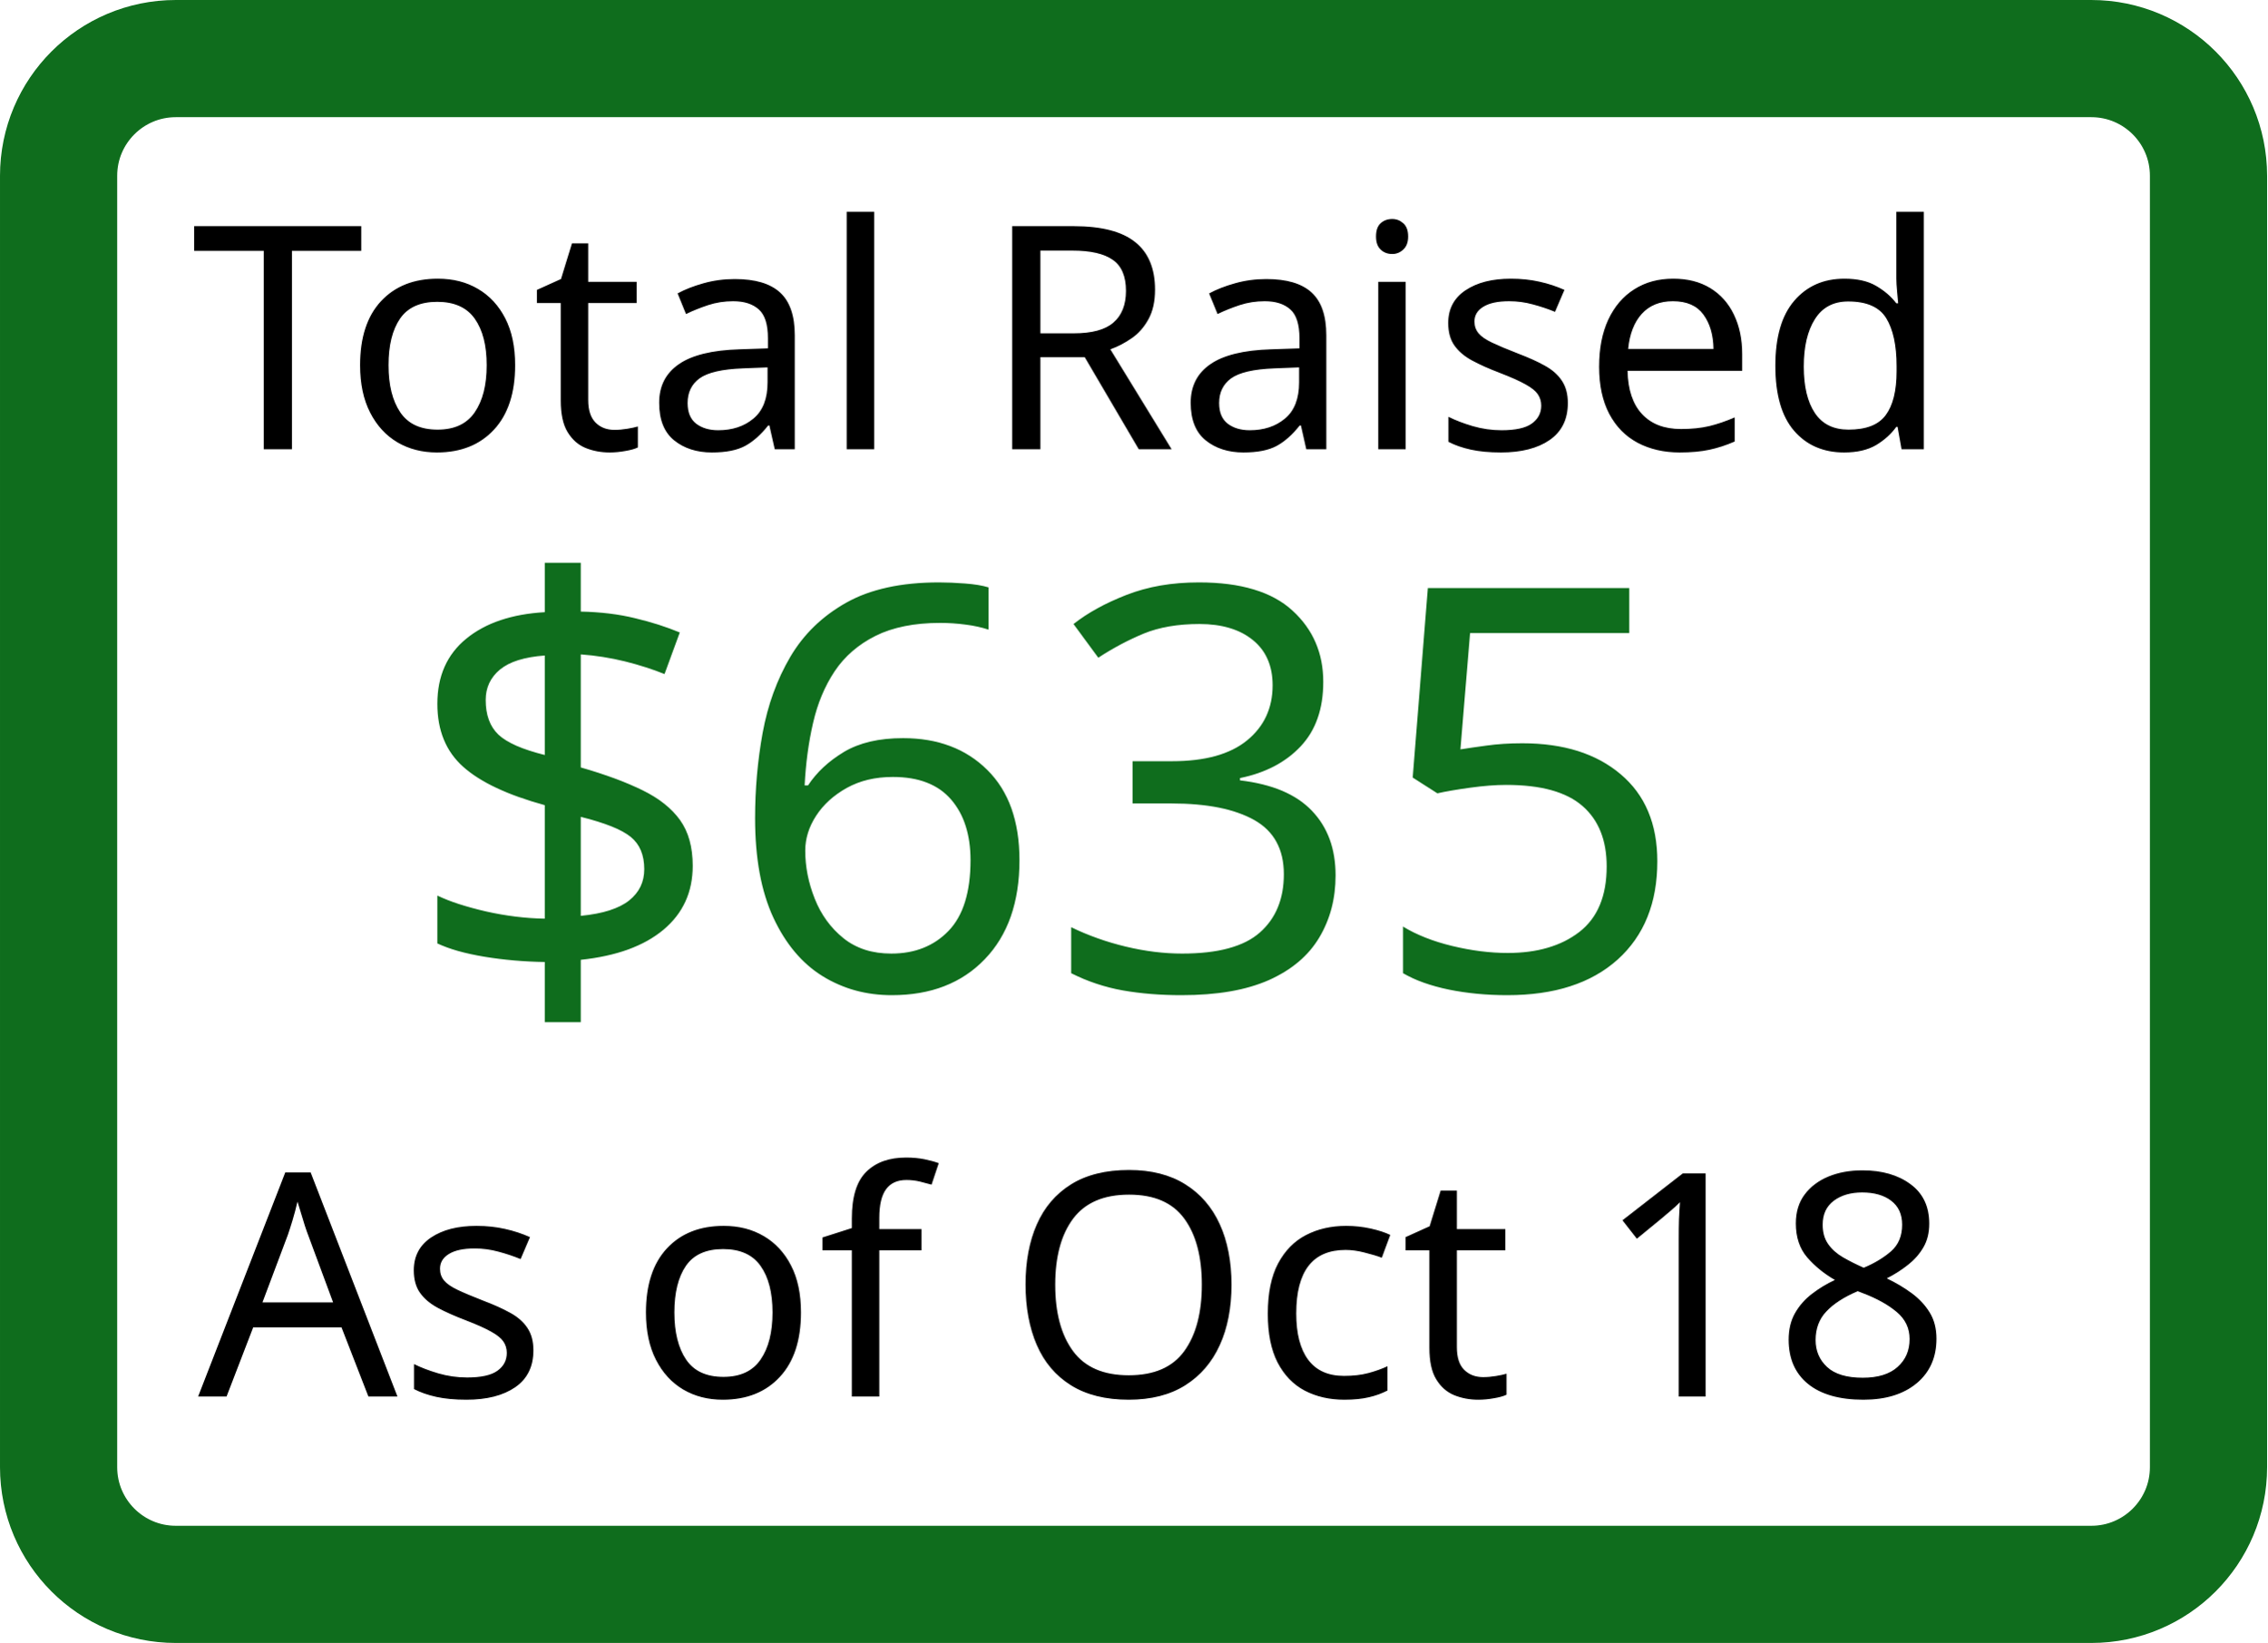
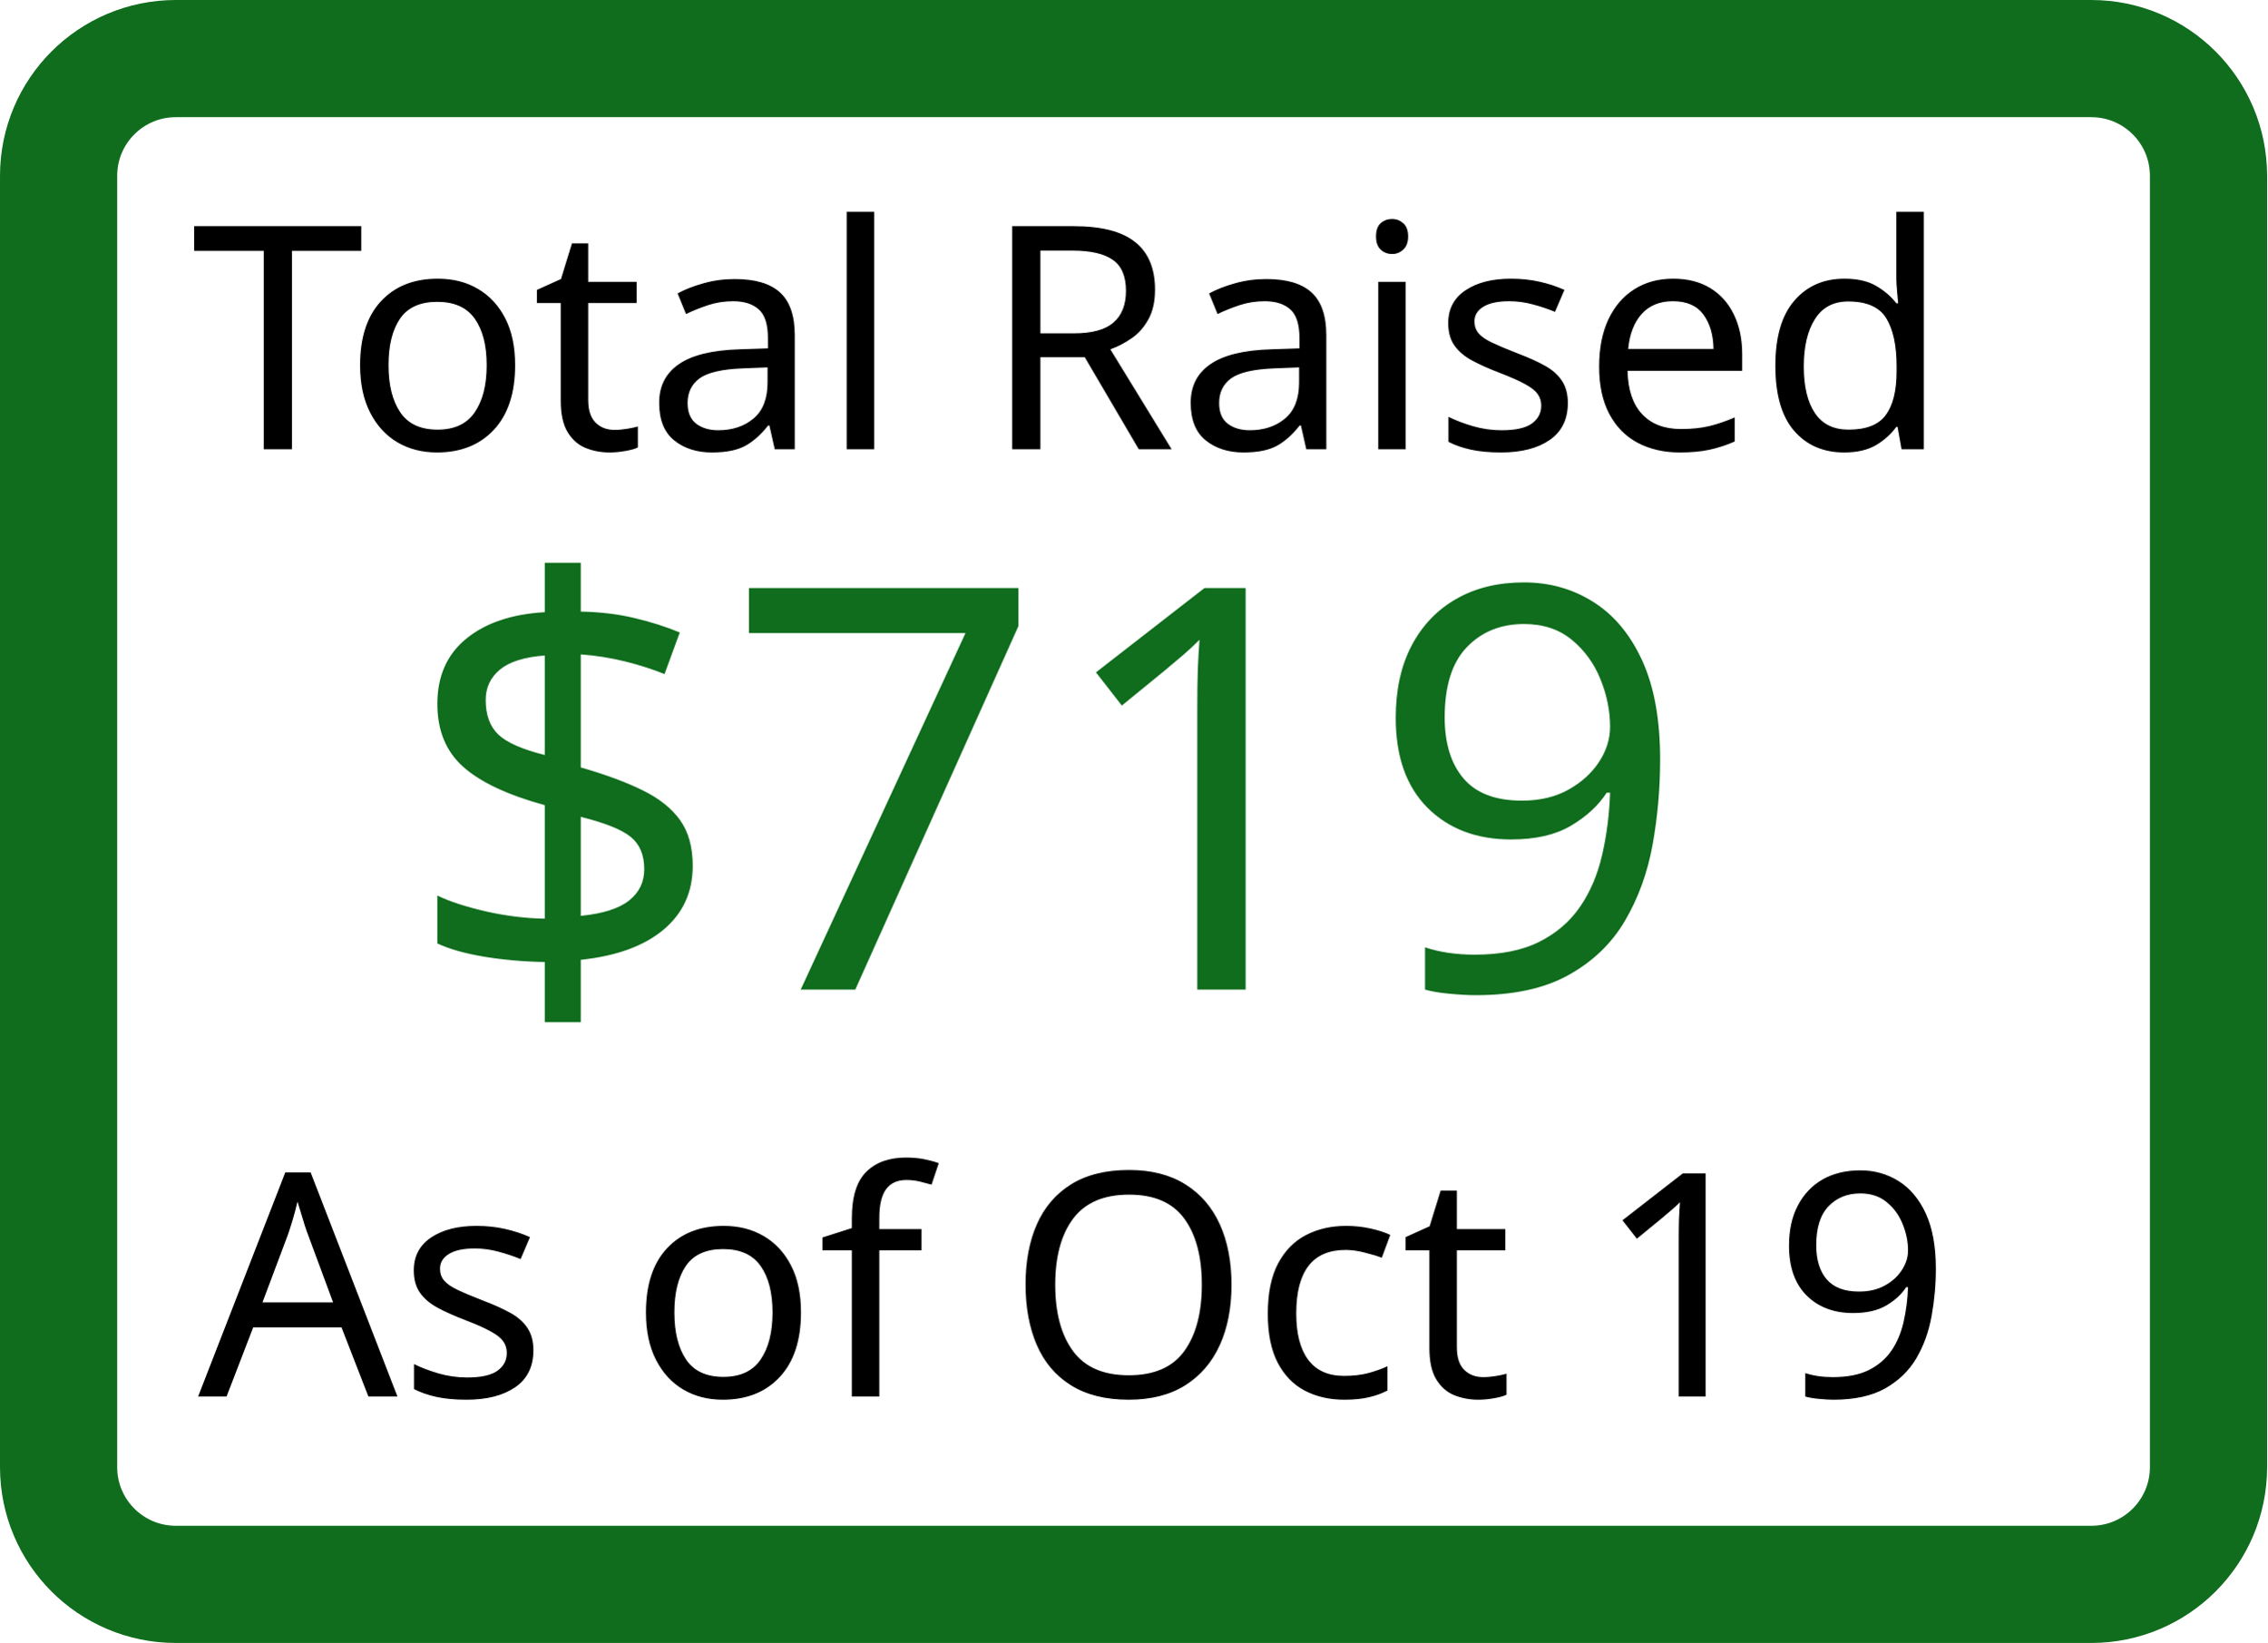
<svg xmlns="http://www.w3.org/2000/svg" width="290.187" height="210.322" id="svg2" version="1.1">
  <defs id="defs4" />
  <g id="layer1" transform="translate(-246.8525,-243.0807)">
    <text xml:space="preserve" style="font-size:72px;font-style:normal;font-weight:normal;line-height:125%;letter-spacing:0px;word-spacing:0px;fill:#00640f;fill-opacity:0.941;stroke:none;font-family:Sans" x="298.365" y="369.761" id="text2985">
-       <tspan id="tspan2987" x="298.365" y="369.761">$635</tspan>
+       <tspan id="tspan2987" x="298.365" y="369.761">$719</tspan>
    </text>
    <text xml:space="preserve" style="font-size:40px;font-style:normal;font-weight:normal;line-height:125%;letter-spacing:0px;word-spacing:0px;fill:#000000;fill-opacity:1;stroke:none;font-family:Sans" x="271.297" y="300.59" id="text2989">
      <tspan id="tspan2991" x="271.297" y="300.59">Total Raised</tspan>
    </text>
    <text xml:space="preserve" style="font-size:40px;font-style:normal;font-weight:normal;line-height:125%;letter-spacing:0px;word-spacing:0px;fill:#000000;fill-opacity:1;stroke:none;font-family:Sans" x="272.208" y="421.86" id="text2993">
-       <tspan id="tspan2995" x="272.208" y="421.86">As of Oct 18</tspan>
+       <tspan id="tspan2995" x="272.208" y="421.86">As of Oct 19</tspan>
    </text>
    <rect id="rect2997" width="275.187" height="195.322" x="254.353" y="250.581" rx="15" ry="15" style="fill:none;stroke:#00640f;stroke-width:15;stroke-miterlimit:4;stroke-opacity:0.941;stroke-dasharray:none" />
  </g>
</svg>
